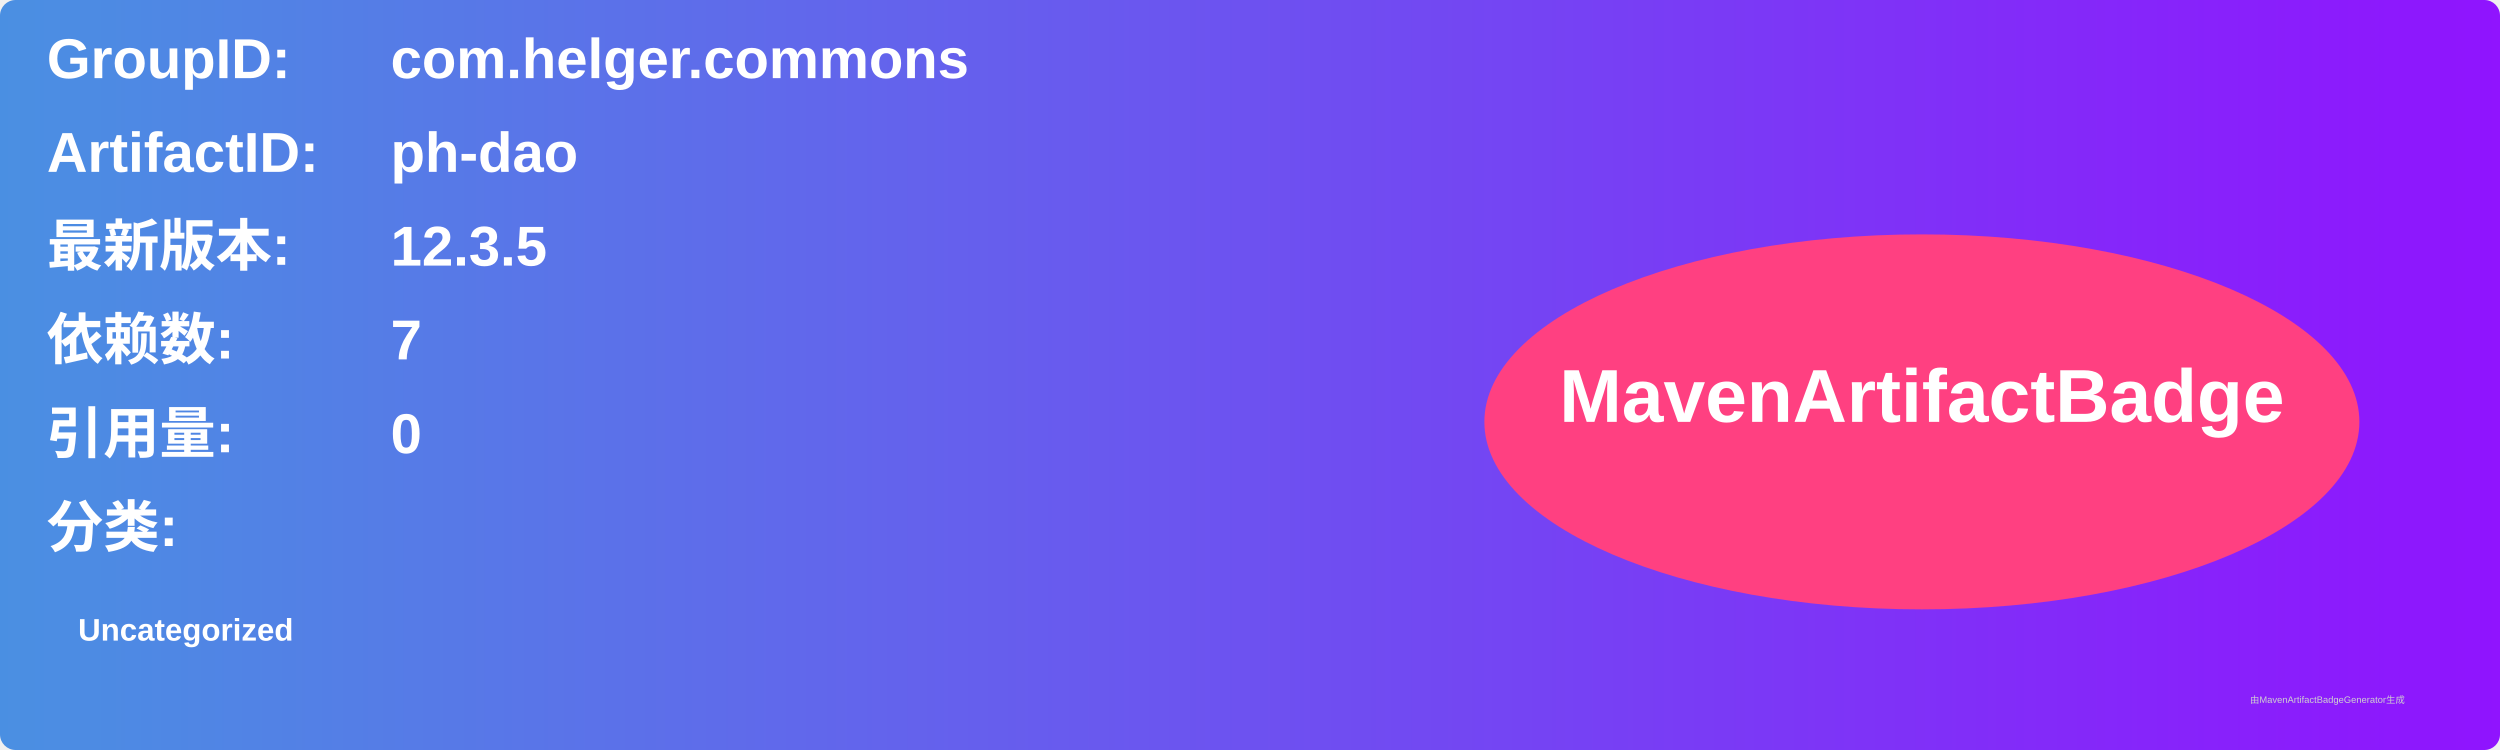
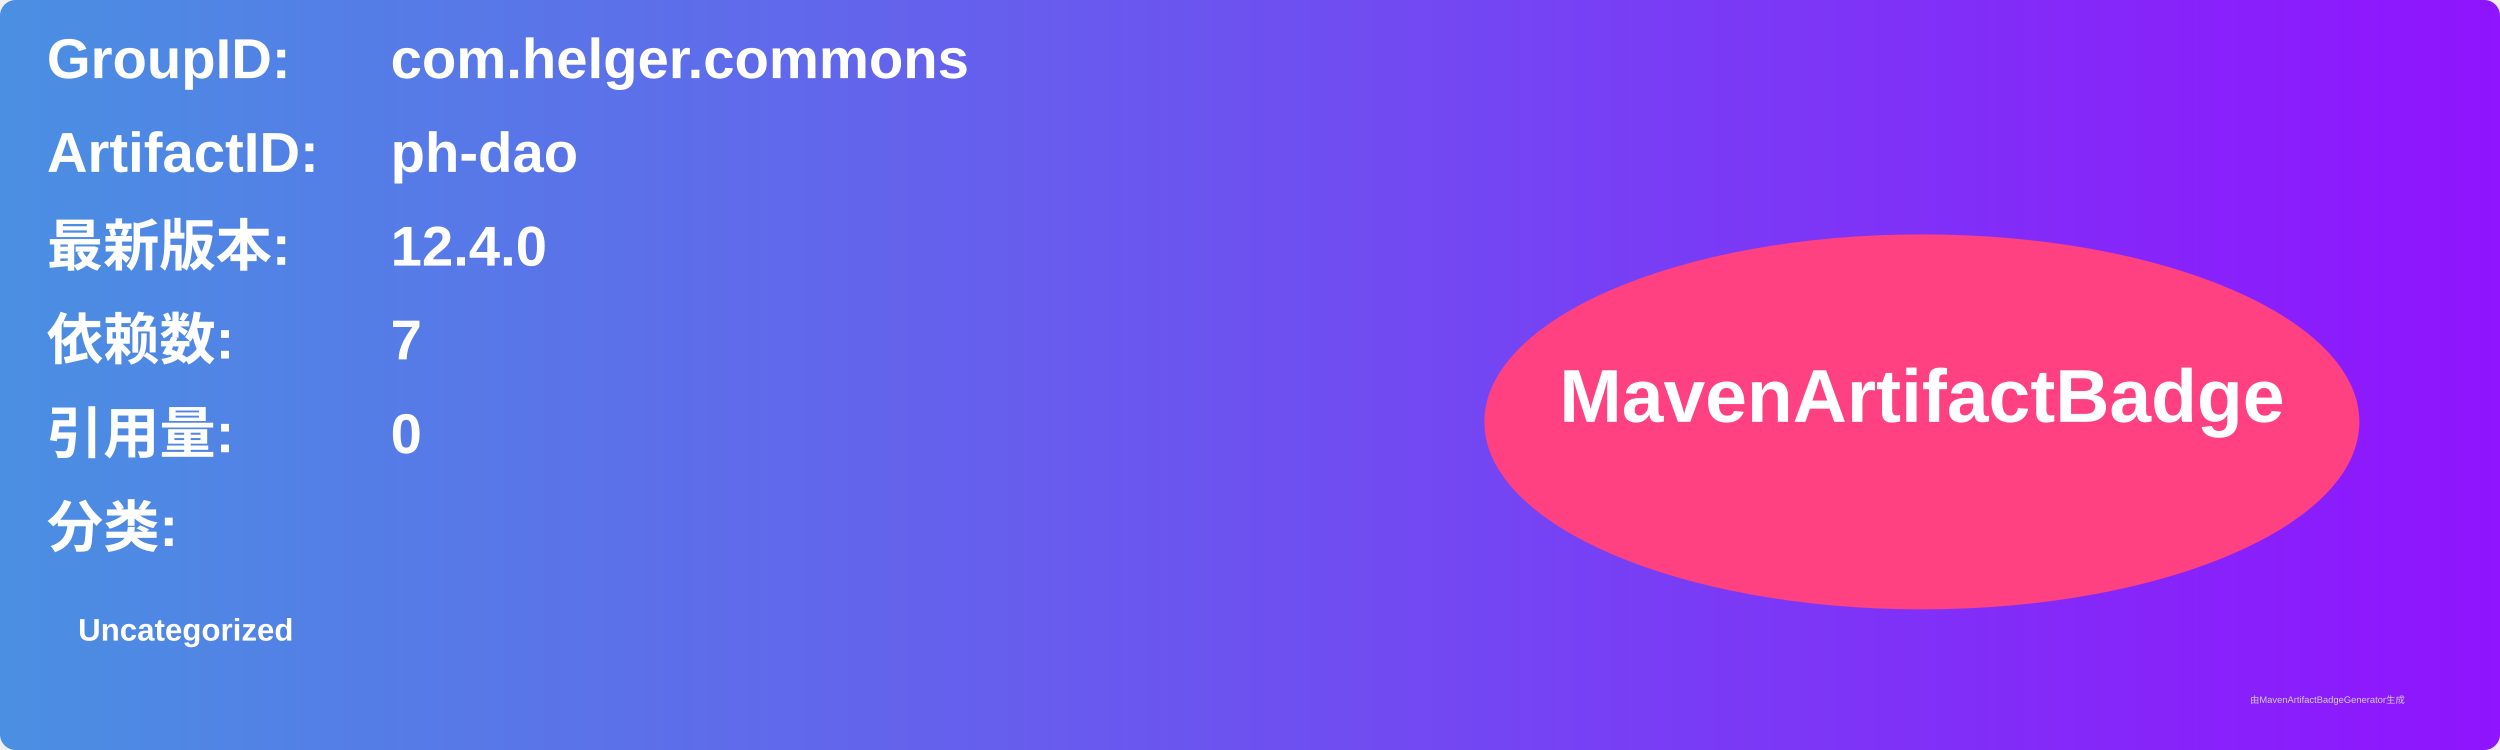
<svg xmlns="http://www.w3.org/2000/svg" width="800" height="240" viewBox="0 0 800 240">
  <linearGradient id="grad" x1="0%" y1="0%" x2="100%" y2="0%">
    <stop offset="0%" stop-color="#4a90e2" />
    <stop offset="100%" stop-color="#9013fe" />
  </linearGradient>
  <rect width="100%" height="100%" rx="5" ry="5" fill="url(#grad)" />
  <g transform="translate(15, 15)">
    <text x="0" y="10" font-family="Arial" font-size="18" fill="white" font-weight="bold" width="260">GroupID:</text>
    <text x="110" y="10" font-family="Arial" font-size="18" fill="white" font-weight="bold" width="460">com.helger.commons</text>
    <text x="0" y="40" font-family="Arial" font-size="18" fill="white" font-weight="bold" width="260">ArtifactID:</text>
    <text x="110" y="40" font-family="Arial" font-size="18" fill="white" font-weight="bold" width="460">ph-dao</text>
    <text x="0" y="70" font-family="Arial" font-size="18" fill="white" font-weight="bold">最新版本:</text>
    <text x="110" y="70" font-family="Arial" font-size="18" fill="white" font-weight="bold">
-       <tspan font-weight="bold">12.3.5</tspan>
+       <tspan font-weight="bold">12.4.0</tspan>
    </text>
    <text x="0" y="100" font-family="Arial" font-size="18" fill="white" font-weight="bold">依赖数: </text>
    <text x="110" y="100" font-family="Arial" font-size="18" fill="white">
      <tspan font-weight="bold">7</tspan>
    </text>
    <text x="0" y="130" font-family="Arial" font-size="18" fill="white" font-weight="bold">引用量: </text>
    <text x="110" y="130" font-family="Arial" font-size="18" fill="white">
      <tspan font-weight="bold">0</tspan>
    </text>
    <text x="0" y="160" font-family="Arial" font-size="18" fill="white" font-weight="bold">分类:</text>
    <text x="10" y="190" font-family="Arial" font-size="10" fill="white">
      <tspan font-weight="bold">Uncategorized</tspan>
    </text>
    <ellipse cx="600" cy="120" rx="140" ry="60" fill="#ff4081" />
    <text x="600" y="120" text-anchor="middle" font-family="Arial" font-size="24" fill="white" font-weight="bold">MavenArtifactBadge</text>
  </g>
  <text x="720" y="225" font-family="Arial" font-size="3" fill="#d0d0d0">由MavenArtifactBadgeGenerator生成</text>
</svg>
